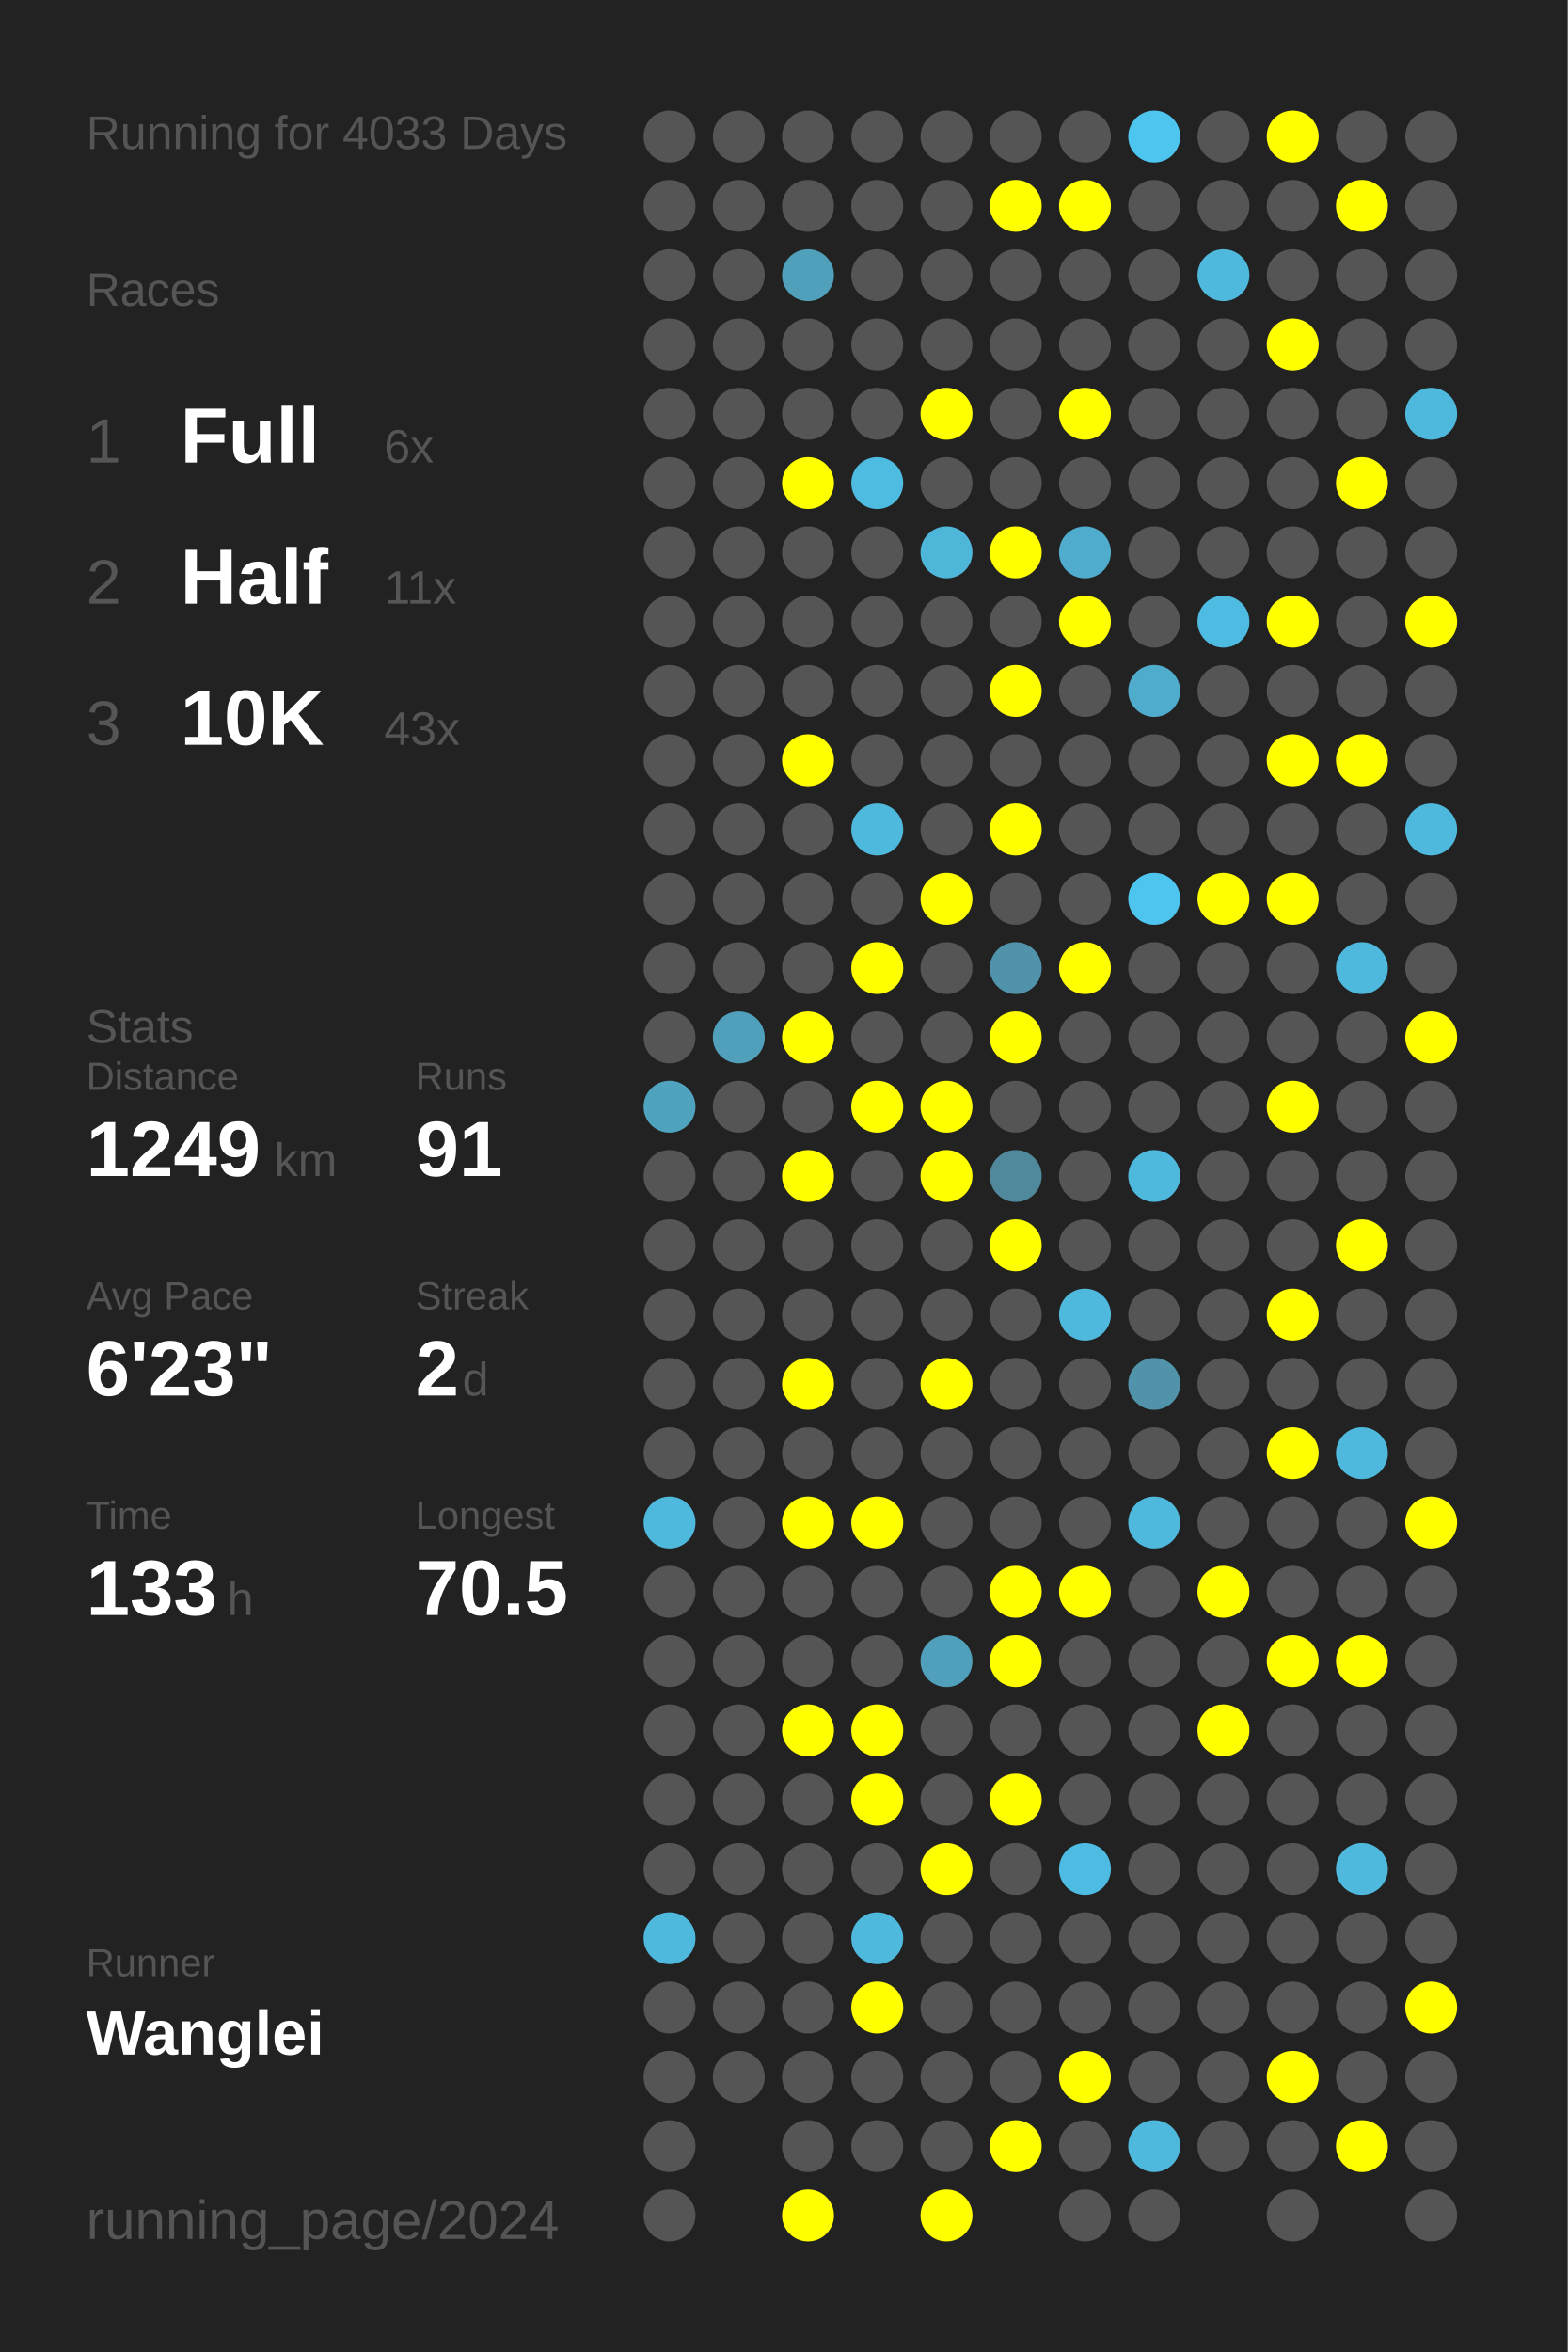
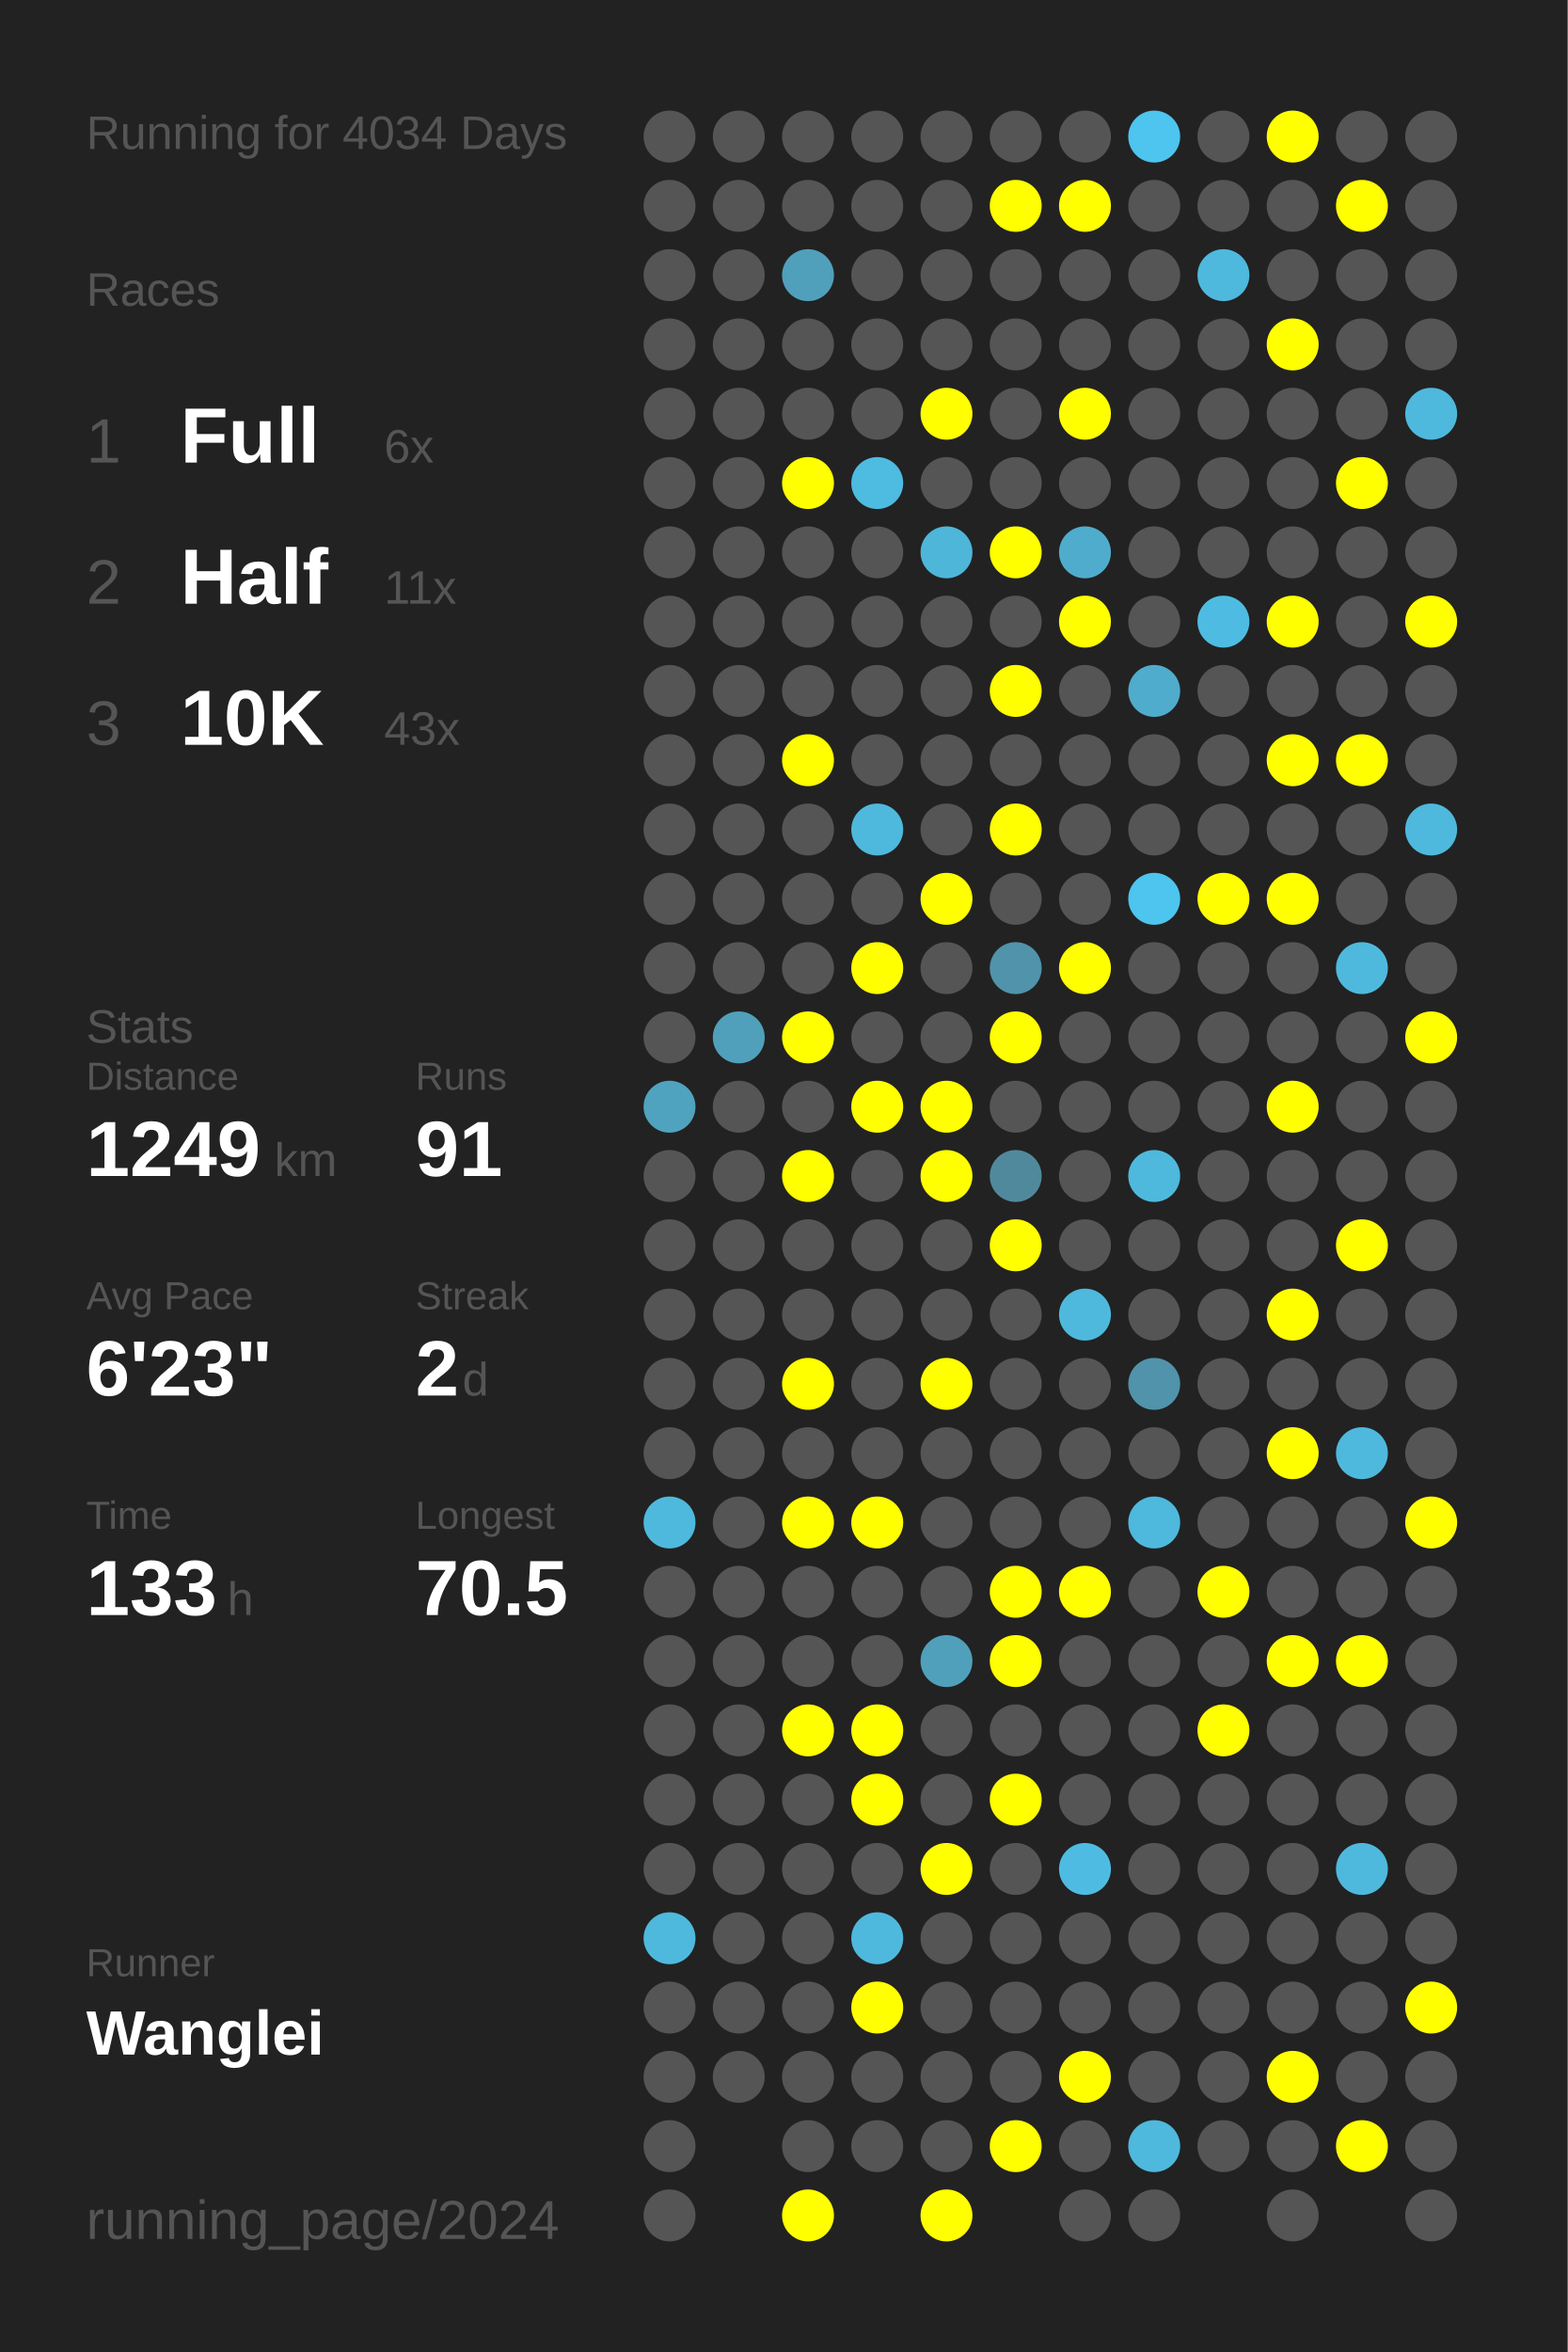
<svg xmlns="http://www.w3.org/2000/svg" baseProfile="full" height="300mm" version="1.1" viewBox="0,0,200,300" width="200mm">
  <defs />
  <rect fill="#222222" height="300" width="200" x="0" y="0" />
-   <text fill="#555555" style="font-size:6px; font-family:Arial;" x="11" y="19">Running for 4033 Days</text>
+   <text fill="#555555" style="font-size:6px; font-family:Arial;" x="11" y="19">Running for 4034 Days</text>
  <text fill="#555555" style="font-size:6px; font-family:Arial;" x="11" y="39">Races</text>
  <text fill="#555555" style="font-size:8px; font-family:Arial;" x="11" y="59">1</text>
  <text fill="#FFFFFF" style="font-size:10px; font-family:Arial; font-weight:bold;" x="23" y="59">Full</text>
  <text fill="#555555" style="font-size:6px; font-family:Arial;" x="49" y="59">6x</text>
  <text fill="#555555" style="font-size:8px; font-family:Arial;" x="11" y="77">2</text>
  <text fill="#FFFFFF" style="font-size:10px; font-family:Arial; font-weight:bold;" x="23" y="77">Half</text>
  <text fill="#555555" style="font-size:6px; font-family:Arial;" x="49" y="77">11x</text>
  <text fill="#555555" style="font-size:8px; font-family:Arial;" x="11" y="95">3</text>
  <text fill="#FFFFFF" style="font-size:10px; font-family:Arial; font-weight:bold;" x="23" y="95">10K</text>
  <text fill="#555555" style="font-size:6px; font-family:Arial;" x="49" y="95">43x</text>
  <text fill="#555555" style="font-size:6px; font-family:Arial;" x="11" y="133">Stats</text>
  <text fill="#555555" style="font-size:5px; font-family:Arial;" x="11" y="139">Distance</text>
  <text fill="#FFFFFF" style="font-size:10px; font-family:Arial; font-weight:bold;" x="11" y="150">1249</text>
  <text fill="#555555" style="font-size:6px; font-family:Arial;" x="35" y="150">km</text>
  <text fill="#555555" style="font-size:5px; font-family:Arial;" x="53" y="139">Runs</text>
  <text fill="#FFFFFF" style="font-size:10px; font-family:Arial; font-weight:bold;" x="53" y="150">91</text>
  <text fill="#555555" style="font-size:5px; font-family:Arial;" x="11" y="167">Avg Pace</text>
  <text fill="#FFFFFF" style="font-size:10px; font-family:Arial; font-weight:bold;" x="11" y="178">6'23"</text>
  <text fill="#555555" style="font-size:5px; font-family:Arial;" x="53" y="167">Streak</text>
  <text fill="#FFFFFF" style="font-size:10px; font-family:Arial; font-weight:bold;" x="53" y="178">2</text>
  <text fill="#555555" style="font-size:6px; font-family:Arial;" x="59" y="178">d</text>
  <text fill="#555555" style="font-size:5px; font-family:Arial;" x="11" y="195">Time</text>
  <text fill="#FFFFFF" style="font-size:10px; font-family:Arial; font-weight:bold;" x="11" y="206">133</text>
  <text fill="#555555" style="font-size:6px; font-family:Arial;" x="29" y="206">h</text>
  <text fill="#555555" style="font-size:5px; font-family:Arial;" x="53" y="195">Longest</text>
  <text fill="#FFFFFF" style="font-size:10px; font-family:Arial; font-weight:bold;" x="53" y="206">70.5</text>
  <text fill="#555555" style="font-size:5px; font-family:Arial;" x="11" y="252.065">Runner</text>
  <text fill="#FFFFFF" style="font-size:8px; font-family:Arial; font-weight:bold;" x="11" y="262.065">Wanglei</text>
  <text fill="#555555" style="font-size:7px; font-family:Arial;" x="11" y="285.581">running_page/2024</text>
  <circle cx="85.417" cy="17.419" fill="#555555" r="3.312" />
  <circle cx="85.417" cy="26.258" fill="#555555" r="3.312" />
  <circle cx="85.417" cy="35.097" fill="#555555" r="3.312" />
  <circle cx="85.417" cy="43.935" fill="#555555" r="3.312" />
  <circle cx="85.417" cy="52.774" fill="#555555" r="3.312" />
  <circle cx="85.417" cy="61.613" fill="#555555" r="3.312" />
  <circle cx="85.417" cy="70.452" fill="#555555" r="3.312" />
  <circle cx="85.417" cy="79.29" fill="#555555" r="3.312" />
  <circle cx="85.417" cy="88.129" fill="#555555" r="3.312" />
  <circle cx="85.417" cy="96.968" fill="#555555" r="3.312" />
  <circle cx="85.417" cy="105.806" fill="#555555" r="3.312" />
  <circle cx="85.417" cy="114.645" fill="#555555" r="3.312" />
  <circle cx="85.417" cy="123.484" fill="#555555" r="3.312" />
  <circle cx="85.417" cy="132.323" fill="#555555" r="3.312" />
  <circle cx="85.417" cy="141.161" fill="#4fa3bf" r="3.312" />
  <circle cx="85.417" cy="150" fill="#555555" r="3.312" />
  <circle cx="85.417" cy="158.839" fill="#555555" r="3.312" />
  <circle cx="85.417" cy="167.677" fill="#555555" r="3.312" />
  <circle cx="85.417" cy="176.516" fill="#555555" r="3.312" />
  <circle cx="85.417" cy="185.355" fill="#555555" r="3.312" />
  <circle cx="85.417" cy="194.194" fill="#4eb9dd" r="3.312" />
  <circle cx="85.417" cy="203.032" fill="#555555" r="3.312" />
  <circle cx="85.417" cy="211.871" fill="#555555" r="3.312" />
  <circle cx="85.417" cy="220.71" fill="#555555" r="3.312" />
  <circle cx="85.417" cy="229.548" fill="#555555" r="3.312" />
  <circle cx="85.417" cy="238.387" fill="#555555" r="3.312" />
  <circle cx="85.417" cy="247.226" fill="#4eb9dd" r="3.312" />
  <circle cx="85.417" cy="256.065" fill="#555555" r="3.312" />
  <circle cx="85.417" cy="264.903" fill="#555555" r="3.312" />
  <circle cx="85.417" cy="273.742" fill="#555555" r="3.312" />
  <circle cx="85.417" cy="282.581" fill="#555555" r="3.312" />
  <circle cx="94.25" cy="17.419" fill="#555555" r="3.312" />
  <circle cx="94.25" cy="26.258" fill="#555555" r="3.312" />
  <circle cx="94.25" cy="35.097" fill="#555555" r="3.312" />
  <circle cx="94.25" cy="43.935" fill="#555555" r="3.312" />
  <circle cx="94.25" cy="52.774" fill="#555555" r="3.312" />
  <circle cx="94.25" cy="61.613" fill="#555555" r="3.312" />
  <circle cx="94.25" cy="70.452" fill="#555555" r="3.312" />
  <circle cx="94.25" cy="79.29" fill="#555555" r="3.312" />
  <circle cx="94.25" cy="88.129" fill="#555555" r="3.312" />
  <circle cx="94.25" cy="96.968" fill="#555555" r="3.312" />
  <circle cx="94.25" cy="105.806" fill="#555555" r="3.312" />
  <circle cx="94.25" cy="114.645" fill="#555555" r="3.312" />
  <circle cx="94.25" cy="123.484" fill="#555555" r="3.312" />
  <circle cx="94.25" cy="132.323" fill="#50a0bb" r="3.312" />
  <circle cx="94.25" cy="141.161" fill="#555555" r="3.312" />
  <circle cx="94.25" cy="150" fill="#555555" r="3.312" />
  <circle cx="94.25" cy="158.839" fill="#555555" r="3.312" />
  <circle cx="94.25" cy="167.677" fill="#555555" r="3.312" />
  <circle cx="94.25" cy="176.516" fill="#555555" r="3.312" />
  <circle cx="94.25" cy="185.355" fill="#555555" r="3.312" />
  <circle cx="94.25" cy="194.194" fill="#555555" r="3.312" />
  <circle cx="94.25" cy="203.032" fill="#555555" r="3.312" />
  <circle cx="94.25" cy="211.871" fill="#555555" r="3.312" />
  <circle cx="94.25" cy="220.71" fill="#555555" r="3.312" />
  <circle cx="94.25" cy="229.548" fill="#555555" r="3.312" />
  <circle cx="94.25" cy="238.387" fill="#555555" r="3.312" />
  <circle cx="94.25" cy="247.226" fill="#555555" r="3.312" />
  <circle cx="94.25" cy="256.065" fill="#555555" r="3.312" />
  <circle cx="94.25" cy="264.903" fill="#555555" r="3.312" />
  <circle cx="103.083" cy="17.419" fill="#555555" r="3.312" />
  <circle cx="103.083" cy="26.258" fill="#555555" r="3.312" />
  <circle cx="103.083" cy="35.097" fill="#50a0bb" r="3.312" />
  <circle cx="103.083" cy="43.935" fill="#555555" r="3.312" />
  <circle cx="103.083" cy="52.774" fill="#555555" r="3.312" />
  <circle cx="103.083" cy="61.613" fill="#FFFF00" r="3.312" />
  <circle cx="103.083" cy="70.452" fill="#555555" r="3.312" />
  <circle cx="103.083" cy="79.29" fill="#555555" r="3.312" />
  <circle cx="103.083" cy="88.129" fill="#555555" r="3.312" />
  <circle cx="103.083" cy="96.968" fill="#FFFF00" r="3.312" />
  <circle cx="103.083" cy="105.806" fill="#555555" r="3.312" />
  <circle cx="103.083" cy="114.645" fill="#555555" r="3.312" />
  <circle cx="103.083" cy="123.484" fill="#555555" r="3.312" />
  <circle cx="103.083" cy="132.323" fill="#FFFF00" r="3.312" />
  <circle cx="103.083" cy="141.161" fill="#555555" r="3.312" />
  <circle cx="103.083" cy="150" fill="#FFFF00" r="3.312" />
  <circle cx="103.083" cy="158.839" fill="#555555" r="3.312" />
  <circle cx="103.083" cy="167.677" fill="#555555" r="3.312" />
  <circle cx="103.083" cy="176.516" fill="#FFFF00" r="3.312" />
  <circle cx="103.083" cy="185.355" fill="#555555" r="3.312" />
  <circle cx="103.083" cy="194.194" fill="#FFFF00" r="3.312" />
  <circle cx="103.083" cy="203.032" fill="#555555" r="3.312" />
  <circle cx="103.083" cy="211.871" fill="#555555" r="3.312" />
  <circle cx="103.083" cy="220.71" fill="#FFFF00" r="3.312" />
  <circle cx="103.083" cy="229.548" fill="#555555" r="3.312" />
  <circle cx="103.083" cy="238.387" fill="#555555" r="3.312" />
  <circle cx="103.083" cy="247.226" fill="#555555" r="3.312" />
  <circle cx="103.083" cy="256.065" fill="#555555" r="3.312" />
  <circle cx="103.083" cy="264.903" fill="#555555" r="3.312" />
  <circle cx="103.083" cy="273.742" fill="#555555" r="3.312" />
  <circle cx="103.083" cy="282.581" fill="#FFFF00" r="3.312" />
  <circle cx="111.917" cy="17.419" fill="#555555" r="3.312" />
  <circle cx="111.917" cy="26.258" fill="#555555" r="3.312" />
  <circle cx="111.917" cy="35.097" fill="#555555" r="3.312" />
  <circle cx="111.917" cy="43.935" fill="#555555" r="3.312" />
  <circle cx="111.917" cy="52.774" fill="#555555" r="3.312" />
  <circle cx="111.917" cy="61.613" fill="#4ebbe0" r="3.312" />
  <circle cx="111.917" cy="70.452" fill="#555555" r="3.312" />
  <circle cx="111.917" cy="79.29" fill="#555555" r="3.312" />
  <circle cx="111.917" cy="88.129" fill="#555555" r="3.312" />
  <circle cx="111.917" cy="96.968" fill="#555555" r="3.312" />
  <circle cx="111.917" cy="105.806" fill="#4eb9dd" r="3.312" />
  <circle cx="111.917" cy="114.645" fill="#555555" r="3.312" />
  <circle cx="111.917" cy="123.484" fill="#FFFF00" r="3.312" />
  <circle cx="111.917" cy="132.323" fill="#555555" r="3.312" />
  <circle cx="111.917" cy="141.161" fill="#FFFF00" r="3.312" />
  <circle cx="111.917" cy="150" fill="#555555" r="3.312" />
  <circle cx="111.917" cy="158.839" fill="#555555" r="3.312" />
  <circle cx="111.917" cy="167.677" fill="#555555" r="3.312" />
  <circle cx="111.917" cy="176.516" fill="#555555" r="3.312" />
  <circle cx="111.917" cy="185.355" fill="#555555" r="3.312" />
  <circle cx="111.917" cy="194.194" fill="#FFFF00" r="3.312" />
  <circle cx="111.917" cy="203.032" fill="#555555" r="3.312" />
  <circle cx="111.917" cy="211.871" fill="#555555" r="3.312" />
  <circle cx="111.917" cy="220.71" fill="#FFFF00" r="3.312" />
  <circle cx="111.917" cy="229.548" fill="#FFFF00" r="3.312" />
  <circle cx="111.917" cy="238.387" fill="#555555" r="3.312" />
  <circle cx="111.917" cy="247.226" fill="#4eb9dd" r="3.312" />
  <circle cx="111.917" cy="256.065" fill="#FFFF00" r="3.312" />
  <circle cx="111.917" cy="264.903" fill="#555555" r="3.312" />
  <circle cx="111.917" cy="273.742" fill="#555555" r="3.312" />
  <circle cx="120.75" cy="17.419" fill="#555555" r="3.312" />
  <circle cx="120.75" cy="26.258" fill="#555555" r="3.312" />
  <circle cx="120.75" cy="35.097" fill="#555555" r="3.312" />
  <circle cx="120.75" cy="43.935" fill="#555555" r="3.312" />
  <circle cx="120.75" cy="52.774" fill="#FFFF00" r="3.312" />
  <circle cx="120.75" cy="61.613" fill="#555555" r="3.312" />
  <circle cx="120.75" cy="70.452" fill="#4eb6d9" r="3.312" />
  <circle cx="120.75" cy="79.29" fill="#555555" r="3.312" />
  <circle cx="120.75" cy="88.129" fill="#555555" r="3.312" />
  <circle cx="120.75" cy="96.968" fill="#555555" r="3.312" />
  <circle cx="120.75" cy="105.806" fill="#555555" r="3.312" />
  <circle cx="120.75" cy="114.645" fill="#FFFF00" r="3.312" />
  <circle cx="120.75" cy="123.484" fill="#555555" r="3.312" />
  <circle cx="120.75" cy="132.323" fill="#555555" r="3.312" />
  <circle cx="120.75" cy="141.161" fill="#FFFF00" r="3.312" />
  <circle cx="120.75" cy="150" fill="#FFFF00" r="3.312" />
  <circle cx="120.75" cy="158.839" fill="#555555" r="3.312" />
  <circle cx="120.75" cy="167.677" fill="#555555" r="3.312" />
  <circle cx="120.75" cy="176.516" fill="#FFFF00" r="3.312" />
  <circle cx="120.75" cy="185.355" fill="#555555" r="3.312" />
  <circle cx="120.75" cy="194.194" fill="#555555" r="3.312" />
  <circle cx="120.75" cy="203.032" fill="#555555" r="3.312" />
  <circle cx="120.75" cy="211.871" fill="#50a0bb" r="3.312" />
  <circle cx="120.75" cy="220.71" fill="#555555" r="3.312" />
  <circle cx="120.75" cy="229.548" fill="#555555" r="3.312" />
  <circle cx="120.75" cy="238.387" fill="#FFFF00" r="3.312" />
  <circle cx="120.75" cy="247.226" fill="#555555" r="3.312" />
  <circle cx="120.75" cy="256.065" fill="#555555" r="3.312" />
  <circle cx="120.75" cy="264.903" fill="#555555" r="3.312" />
  <circle cx="120.75" cy="273.742" fill="#555555" r="3.312" />
  <circle cx="120.75" cy="282.581" fill="#FFFF00" r="3.312" />
  <circle cx="129.583" cy="17.419" fill="#555555" r="3.312" />
  <circle cx="129.583" cy="26.258" fill="#FFFF00" r="3.312" />
  <circle cx="129.583" cy="35.097" fill="#555555" r="3.312" />
  <circle cx="129.583" cy="43.935" fill="#555555" r="3.312" />
  <circle cx="129.583" cy="52.774" fill="#555555" r="3.312" />
  <circle cx="129.583" cy="61.613" fill="#555555" r="3.312" />
  <circle cx="129.583" cy="70.452" fill="#FFFF00" r="3.312" />
  <circle cx="129.583" cy="79.29" fill="#555555" r="3.312" />
  <circle cx="129.583" cy="88.129" fill="#FFFF00" r="3.312" />
  <circle cx="129.583" cy="96.968" fill="#555555" r="3.312" />
  <circle cx="129.583" cy="105.806" fill="#FFFF00" r="3.312" />
  <circle cx="129.583" cy="114.645" fill="#555555" r="3.312" />
  <circle cx="129.583" cy="123.484" fill="#5093aa" r="3.312" />
  <circle cx="129.583" cy="132.323" fill="#FFFF00" r="3.312" />
  <circle cx="129.583" cy="141.161" fill="#555555" r="3.312" />
  <circle cx="129.583" cy="150" fill="#51899c" r="3.312" />
  <circle cx="129.583" cy="158.839" fill="#FFFF00" r="3.312" />
  <circle cx="129.583" cy="167.677" fill="#555555" r="3.312" />
  <circle cx="129.583" cy="176.516" fill="#555555" r="3.312" />
  <circle cx="129.583" cy="185.355" fill="#555555" r="3.312" />
  <circle cx="129.583" cy="194.194" fill="#555555" r="3.312" />
  <circle cx="129.583" cy="203.032" fill="#FFFF00" r="3.312" />
  <circle cx="129.583" cy="211.871" fill="#FFFF00" r="3.312" />
  <circle cx="129.583" cy="220.71" fill="#555555" r="3.312" />
  <circle cx="129.583" cy="229.548" fill="#FFFF00" r="3.312" />
  <circle cx="129.583" cy="238.387" fill="#555555" r="3.312" />
  <circle cx="129.583" cy="247.226" fill="#555555" r="3.312" />
  <circle cx="129.583" cy="256.065" fill="#555555" r="3.312" />
  <circle cx="129.583" cy="264.903" fill="#555555" r="3.312" />
  <circle cx="129.583" cy="273.742" fill="#FFFF00" r="3.312" />
  <circle cx="138.417" cy="17.419" fill="#555555" r="3.312" />
  <circle cx="138.417" cy="26.258" fill="#FFFF00" r="3.312" />
  <circle cx="138.417" cy="35.097" fill="#555555" r="3.312" />
  <circle cx="138.417" cy="43.935" fill="#555555" r="3.312" />
  <circle cx="138.417" cy="52.774" fill="#FFFF00" r="3.312" />
  <circle cx="138.417" cy="61.613" fill="#555555" r="3.312" />
  <circle cx="138.417" cy="70.452" fill="#4faccc" r="3.312" />
  <circle cx="138.417" cy="79.29" fill="#FFFF00" r="3.312" />
  <circle cx="138.417" cy="88.129" fill="#555555" r="3.312" />
  <circle cx="138.417" cy="96.968" fill="#555555" r="3.312" />
  <circle cx="138.417" cy="105.806" fill="#555555" r="3.312" />
  <circle cx="138.417" cy="114.645" fill="#555555" r="3.312" />
  <circle cx="138.417" cy="123.484" fill="#FFFF00" r="3.312" />
  <circle cx="138.417" cy="132.323" fill="#555555" r="3.312" />
  <circle cx="138.417" cy="141.161" fill="#555555" r="3.312" />
  <circle cx="138.417" cy="150" fill="#555555" r="3.312" />
  <circle cx="138.417" cy="158.839" fill="#555555" r="3.312" />
  <circle cx="138.417" cy="167.677" fill="#4eb9dd" r="3.312" />
  <circle cx="138.417" cy="176.516" fill="#555555" r="3.312" />
  <circle cx="138.417" cy="185.355" fill="#555555" r="3.312" />
  <circle cx="138.417" cy="194.194" fill="#555555" r="3.312" />
  <circle cx="138.417" cy="203.032" fill="#FFFF00" r="3.312" />
  <circle cx="138.417" cy="211.871" fill="#555555" r="3.312" />
  <circle cx="138.417" cy="220.71" fill="#555555" r="3.312" />
  <circle cx="138.417" cy="229.548" fill="#555555" r="3.312" />
  <circle cx="138.417" cy="238.387" fill="#4ebce2" r="3.312" />
  <circle cx="138.417" cy="247.226" fill="#555555" r="3.312" />
  <circle cx="138.417" cy="256.065" fill="#555555" r="3.312" />
  <circle cx="138.417" cy="264.903" fill="#FFFF00" r="3.312" />
  <circle cx="138.417" cy="273.742" fill="#555555" r="3.312" />
  <circle cx="138.417" cy="282.581" fill="#555555" r="3.312" />
  <circle cx="147.25" cy="17.419" fill="#4dc5ee" r="3.312" />
  <circle cx="147.25" cy="26.258" fill="#555555" r="3.312" />
  <circle cx="147.25" cy="35.097" fill="#555555" r="3.312" />
  <circle cx="147.25" cy="43.935" fill="#555555" r="3.312" />
  <circle cx="147.25" cy="52.774" fill="#555555" r="3.312" />
  <circle cx="147.25" cy="61.613" fill="#555555" r="3.312" />
  <circle cx="147.25" cy="70.452" fill="#555555" r="3.312" />
  <circle cx="147.25" cy="79.29" fill="#555555" r="3.312" />
  <circle cx="147.25" cy="88.129" fill="#4faccc" r="3.312" />
  <circle cx="147.25" cy="96.968" fill="#555555" r="3.312" />
  <circle cx="147.25" cy="105.806" fill="#555555" r="3.312" />
  <circle cx="147.25" cy="114.645" fill="#4dc5ee" r="3.312" />
  <circle cx="147.25" cy="123.484" fill="#555555" r="3.312" />
  <circle cx="147.25" cy="132.323" fill="#555555" r="3.312" />
  <circle cx="147.25" cy="141.161" fill="#555555" r="3.312" />
  <circle cx="147.25" cy="150" fill="#4eb9dd" r="3.312" />
  <circle cx="147.25" cy="158.839" fill="#555555" r="3.312" />
  <circle cx="147.25" cy="167.677" fill="#555555" r="3.312" />
  <circle cx="147.25" cy="176.516" fill="#5093aa" r="3.312" />
  <circle cx="147.25" cy="185.355" fill="#555555" r="3.312" />
  <circle cx="147.25" cy="194.194" fill="#4eb9dd" r="3.312" />
  <circle cx="147.25" cy="203.032" fill="#555555" r="3.312" />
  <circle cx="147.25" cy="211.871" fill="#555555" r="3.312" />
  <circle cx="147.25" cy="220.71" fill="#555555" r="3.312" />
  <circle cx="147.25" cy="229.548" fill="#555555" r="3.312" />
  <circle cx="147.25" cy="238.387" fill="#555555" r="3.312" />
  <circle cx="147.25" cy="247.226" fill="#555555" r="3.312" />
  <circle cx="147.25" cy="256.065" fill="#555555" r="3.312" />
  <circle cx="147.25" cy="264.903" fill="#555555" r="3.312" />
  <circle cx="147.25" cy="273.742" fill="#4eb9dd" r="3.312" />
  <circle cx="147.25" cy="282.581" fill="#555555" r="3.312" />
  <circle cx="156.083" cy="17.419" fill="#555555" r="3.312" />
  <circle cx="156.083" cy="26.258" fill="#555555" r="3.312" />
  <circle cx="156.083" cy="35.097" fill="#4eb9dd" r="3.312" />
  <circle cx="156.083" cy="43.935" fill="#555555" r="3.312" />
  <circle cx="156.083" cy="52.774" fill="#555555" r="3.312" />
  <circle cx="156.083" cy="61.613" fill="#555555" r="3.312" />
  <circle cx="156.083" cy="70.452" fill="#555555" r="3.312" />
  <circle cx="156.083" cy="79.29" fill="#4ebce2" r="3.312" />
  <circle cx="156.083" cy="88.129" fill="#555555" r="3.312" />
  <circle cx="156.083" cy="96.968" fill="#555555" r="3.312" />
  <circle cx="156.083" cy="105.806" fill="#555555" r="3.312" />
  <circle cx="156.083" cy="114.645" fill="#FFFF00" r="3.312" />
  <circle cx="156.083" cy="123.484" fill="#555555" r="3.312" />
  <circle cx="156.083" cy="132.323" fill="#555555" r="3.312" />
  <circle cx="156.083" cy="141.161" fill="#555555" r="3.312" />
  <circle cx="156.083" cy="150" fill="#555555" r="3.312" />
  <circle cx="156.083" cy="158.839" fill="#555555" r="3.312" />
  <circle cx="156.083" cy="167.677" fill="#555555" r="3.312" />
  <circle cx="156.083" cy="176.516" fill="#555555" r="3.312" />
  <circle cx="156.083" cy="185.355" fill="#555555" r="3.312" />
  <circle cx="156.083" cy="194.194" fill="#555555" r="3.312" />
  <circle cx="156.083" cy="203.032" fill="#FFFF00" r="3.312" />
  <circle cx="156.083" cy="211.871" fill="#555555" r="3.312" />
  <circle cx="156.083" cy="220.71" fill="#FFFF00" r="3.312" />
  <circle cx="156.083" cy="229.548" fill="#555555" r="3.312" />
  <circle cx="156.083" cy="238.387" fill="#555555" r="3.312" />
  <circle cx="156.083" cy="247.226" fill="#555555" r="3.312" />
  <circle cx="156.083" cy="256.065" fill="#555555" r="3.312" />
  <circle cx="156.083" cy="264.903" fill="#555555" r="3.312" />
  <circle cx="156.083" cy="273.742" fill="#555555" r="3.312" />
  <circle cx="164.917" cy="17.419" fill="#FFFF00" r="3.312" />
  <circle cx="164.917" cy="26.258" fill="#555555" r="3.312" />
  <circle cx="164.917" cy="35.097" fill="#555555" r="3.312" />
  <circle cx="164.917" cy="43.935" fill="#FFFF00" r="3.312" />
  <circle cx="164.917" cy="52.774" fill="#555555" r="3.312" />
  <circle cx="164.917" cy="61.613" fill="#555555" r="3.312" />
  <circle cx="164.917" cy="70.452" fill="#555555" r="3.312" />
  <circle cx="164.917" cy="79.29" fill="#FFFF00" r="3.312" />
  <circle cx="164.917" cy="88.129" fill="#555555" r="3.312" />
  <circle cx="164.917" cy="96.968" fill="#FFFF00" r="3.312" />
  <circle cx="164.917" cy="105.806" fill="#555555" r="3.312" />
  <circle cx="164.917" cy="114.645" fill="#FFFF00" r="3.312" />
  <circle cx="164.917" cy="123.484" fill="#555555" r="3.312" />
  <circle cx="164.917" cy="132.323" fill="#555555" r="3.312" />
  <circle cx="164.917" cy="141.161" fill="#FFFF00" r="3.312" />
  <circle cx="164.917" cy="150" fill="#555555" r="3.312" />
  <circle cx="164.917" cy="158.839" fill="#555555" r="3.312" />
  <circle cx="164.917" cy="167.677" fill="#FFFF00" r="3.312" />
  <circle cx="164.917" cy="176.516" fill="#555555" r="3.312" />
  <circle cx="164.917" cy="185.355" fill="#FFFF00" r="3.312" />
  <circle cx="164.917" cy="194.194" fill="#555555" r="3.312" />
  <circle cx="164.917" cy="203.032" fill="#555555" r="3.312" />
  <circle cx="164.917" cy="211.871" fill="#FFFF00" r="3.312" />
  <circle cx="164.917" cy="220.71" fill="#555555" r="3.312" />
  <circle cx="164.917" cy="229.548" fill="#555555" r="3.312" />
  <circle cx="164.917" cy="238.387" fill="#555555" r="3.312" />
  <circle cx="164.917" cy="247.226" fill="#555555" r="3.312" />
  <circle cx="164.917" cy="256.065" fill="#555555" r="3.312" />
  <circle cx="164.917" cy="264.903" fill="#FFFF00" r="3.312" />
  <circle cx="164.917" cy="273.742" fill="#555555" r="3.312" />
  <circle cx="164.917" cy="282.581" fill="#555555" r="3.312" />
  <circle cx="173.75" cy="17.419" fill="#555555" r="3.312" />
  <circle cx="173.75" cy="26.258" fill="#FFFF00" r="3.312" />
  <circle cx="173.75" cy="35.097" fill="#555555" r="3.312" />
  <circle cx="173.75" cy="43.935" fill="#555555" r="3.312" />
  <circle cx="173.75" cy="52.774" fill="#555555" r="3.312" />
  <circle cx="173.75" cy="61.613" fill="#FFFF00" r="3.312" />
  <circle cx="173.75" cy="70.452" fill="#555555" r="3.312" />
  <circle cx="173.75" cy="79.29" fill="#555555" r="3.312" />
  <circle cx="173.75" cy="88.129" fill="#555555" r="3.312" />
  <circle cx="173.75" cy="96.968" fill="#FFFF00" r="3.312" />
  <circle cx="173.75" cy="105.806" fill="#555555" r="3.312" />
  <circle cx="173.75" cy="114.645" fill="#555555" r="3.312" />
  <circle cx="173.75" cy="123.484" fill="#4eb9dd" r="3.312" />
  <circle cx="173.75" cy="132.323" fill="#555555" r="3.312" />
  <circle cx="173.75" cy="141.161" fill="#555555" r="3.312" />
  <circle cx="173.75" cy="150" fill="#555555" r="3.312" />
  <circle cx="173.75" cy="158.839" fill="#FFFF00" r="3.312" />
  <circle cx="173.75" cy="167.677" fill="#555555" r="3.312" />
  <circle cx="173.75" cy="176.516" fill="#555555" r="3.312" />
  <circle cx="173.75" cy="185.355" fill="#4eb9dd" r="3.312" />
  <circle cx="173.75" cy="194.194" fill="#555555" r="3.312" />
  <circle cx="173.75" cy="203.032" fill="#555555" r="3.312" />
  <circle cx="173.75" cy="211.871" fill="#FFFF00" r="3.312" />
  <circle cx="173.75" cy="220.71" fill="#555555" r="3.312" />
  <circle cx="173.75" cy="229.548" fill="#555555" r="3.312" />
  <circle cx="173.75" cy="238.387" fill="#4eb9dd" r="3.312" />
  <circle cx="173.75" cy="247.226" fill="#555555" r="3.312" />
  <circle cx="173.75" cy="256.065" fill="#555555" r="3.312" />
  <circle cx="173.75" cy="264.903" fill="#555555" r="3.312" />
  <circle cx="173.75" cy="273.742" fill="#FFFF00" r="3.312" />
  <circle cx="182.583" cy="17.419" fill="#555555" r="3.312" />
  <circle cx="182.583" cy="26.258" fill="#555555" r="3.312" />
  <circle cx="182.583" cy="35.097" fill="#555555" r="3.312" />
  <circle cx="182.583" cy="43.935" fill="#555555" r="3.312" />
  <circle cx="182.583" cy="52.774" fill="#4eb9dd" r="3.312" />
  <circle cx="182.583" cy="61.613" fill="#555555" r="3.312" />
  <circle cx="182.583" cy="70.452" fill="#555555" r="3.312" />
  <circle cx="182.583" cy="79.29" fill="#FFFF00" r="3.312" />
  <circle cx="182.583" cy="88.129" fill="#555555" r="3.312" />
  <circle cx="182.583" cy="96.968" fill="#555555" r="3.312" />
  <circle cx="182.583" cy="105.806" fill="#4eb9dd" r="3.312" />
  <circle cx="182.583" cy="114.645" fill="#555555" r="3.312" />
  <circle cx="182.583" cy="123.484" fill="#555555" r="3.312" />
  <circle cx="182.583" cy="132.323" fill="#FFFF00" r="3.312" />
  <circle cx="182.583" cy="141.161" fill="#555555" r="3.312" />
  <circle cx="182.583" cy="150" fill="#555555" r="3.312" />
  <circle cx="182.583" cy="158.839" fill="#555555" r="3.312" />
  <circle cx="182.583" cy="167.677" fill="#555555" r="3.312" />
  <circle cx="182.583" cy="176.516" fill="#555555" r="3.312" />
  <circle cx="182.583" cy="185.355" fill="#555555" r="3.312" />
  <circle cx="182.583" cy="194.194" fill="#FFFF00" r="3.312" />
  <circle cx="182.583" cy="203.032" fill="#555555" r="3.312" />
  <circle cx="182.583" cy="211.871" fill="#555555" r="3.312" />
  <circle cx="182.583" cy="220.71" fill="#555555" r="3.312" />
  <circle cx="182.583" cy="229.548" fill="#555555" r="3.312" />
  <circle cx="182.583" cy="238.387" fill="#555555" r="3.312" />
  <circle cx="182.583" cy="247.226" fill="#555555" r="3.312" />
  <circle cx="182.583" cy="256.065" fill="#FFFF00" r="3.312" />
  <circle cx="182.583" cy="264.903" fill="#555555" r="3.312" />
  <circle cx="182.583" cy="273.742" fill="#555555" r="3.312" />
  <circle cx="182.583" cy="282.581" fill="#555555" r="3.312" />
</svg>
